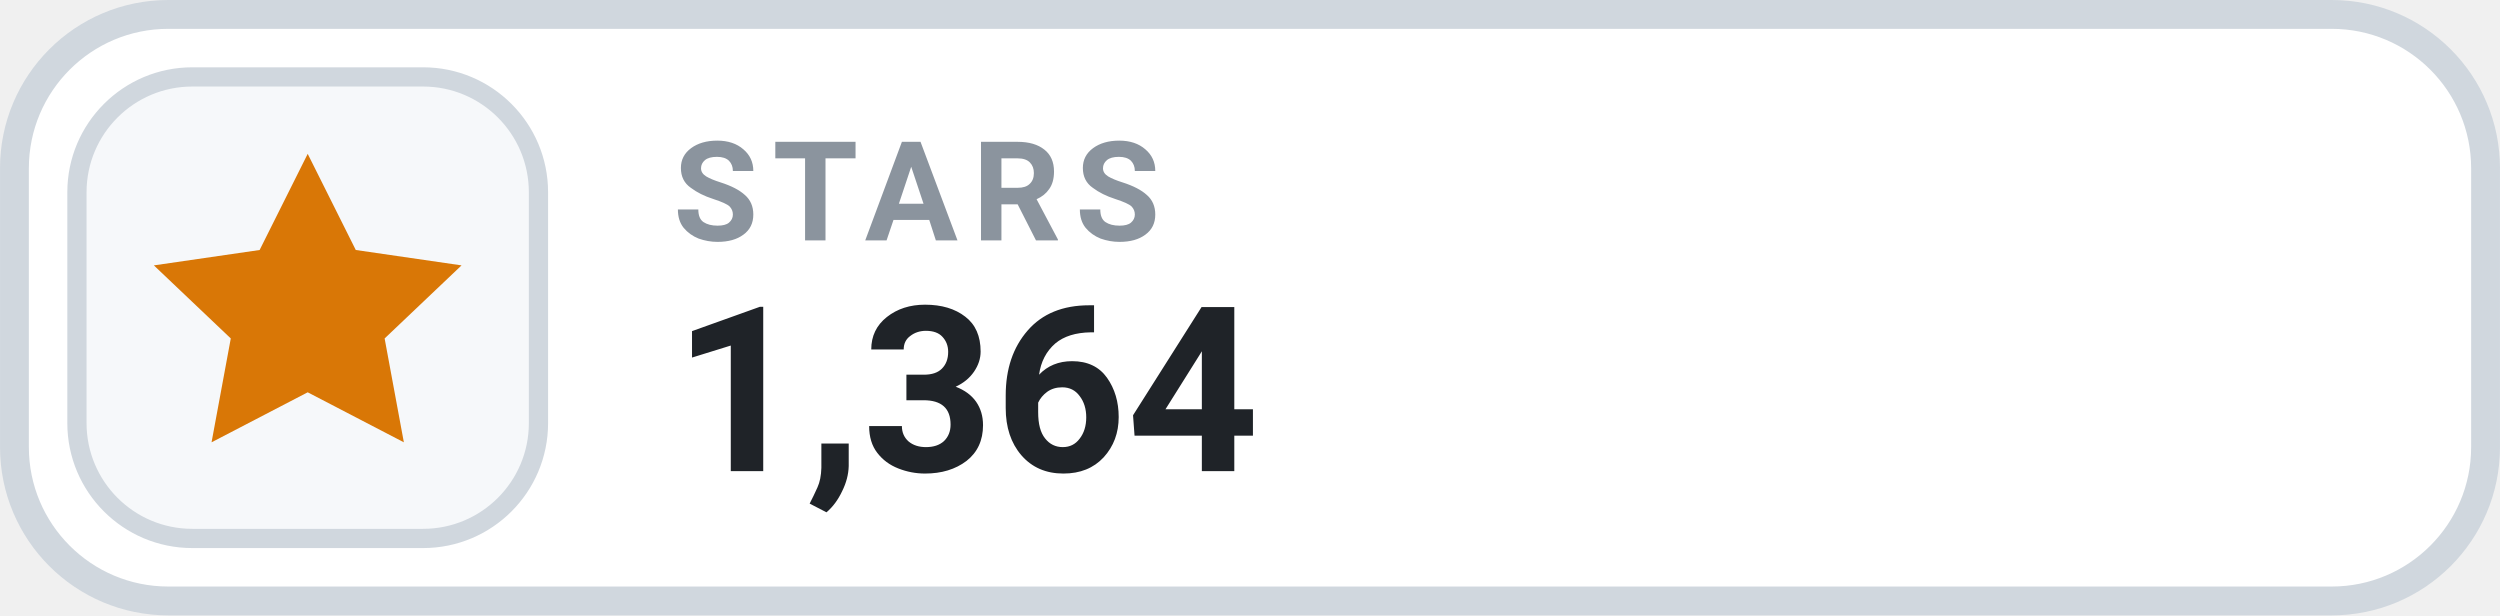
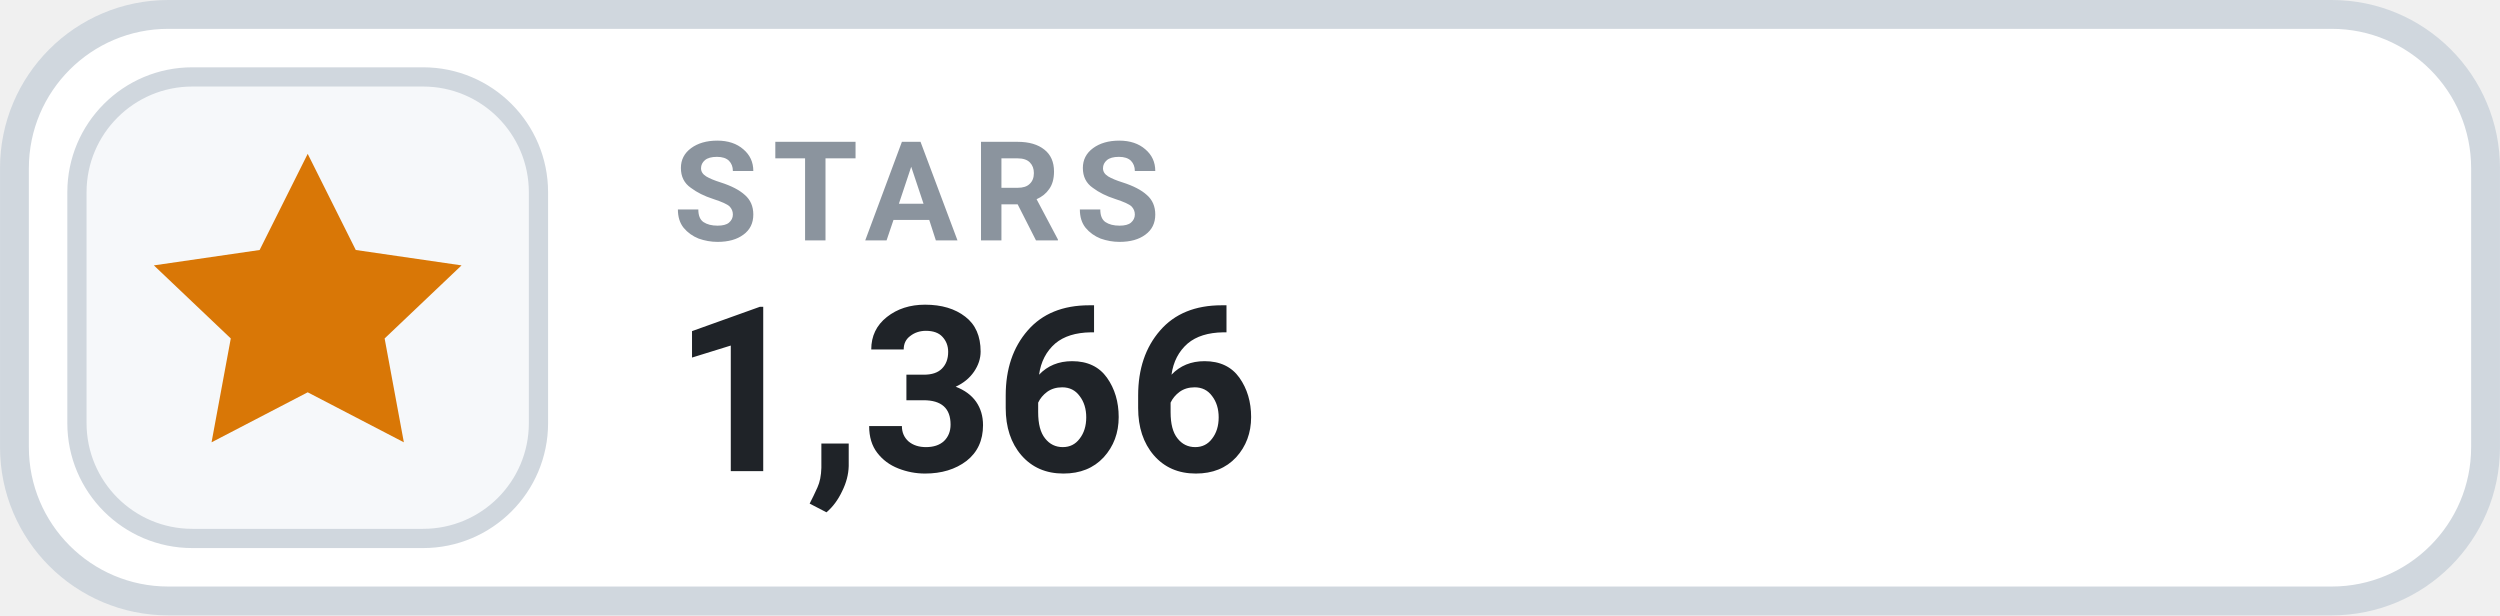
- <svg xmlns="http://www.w3.org/2000/svg" width="126" height="31.015" viewBox="0 0 130 32" role="img" aria-label="STARS 1,364">
+ <svg xmlns="http://www.w3.org/2000/svg" width="126" height="31.015" viewBox="0 0 130 32" role="img" aria-label="STARS 1,366">
  <rect x=".75" y=".75" width="128.5" height="30.5" rx="8" fill="#FFFFFF" stroke="#D0D7DE" stroke-width="1.5" />
  <rect x="4" y="4" width="24" height="24" rx="6" fill="#F6F8FA" stroke="#D0D7DE" stroke-width="1" />
  <g transform="translate(16 16)" style="color:#D97706;">
    <path d="M0 -8 l2.5 5 5.5 .8 -4 3.8 1 5.4 -5 -2.6 -5 2.6 1 -5.4 -4 -3.8 5.5 -.8 Z" fill="currentColor" />
  </g>
  <text x="35" y="12.5" fill="#8B949E" font-family="-apple-system,BlinkMacSystemFont,'Segoe UI',Roboto,Helvetica,Arial,sans-serif" font-size="7.2" font-weight="700" letter-spacing=".75">STARS</text>
-   <text x="35" y="24.5" fill="#1F2328" font-family="-apple-system,BlinkMacSystemFont,'Segoe UI',Roboto,Helvetica,Arial,sans-serif" font-size="12" font-weight="700">1,364</text>
+   <text x="35" y="24.5" fill="#1F2328" font-family="-apple-system,BlinkMacSystemFont,'Segoe UI',Roboto,Helvetica,Arial,sans-serif" font-size="12" font-weight="700">1,366</text>
</svg>
